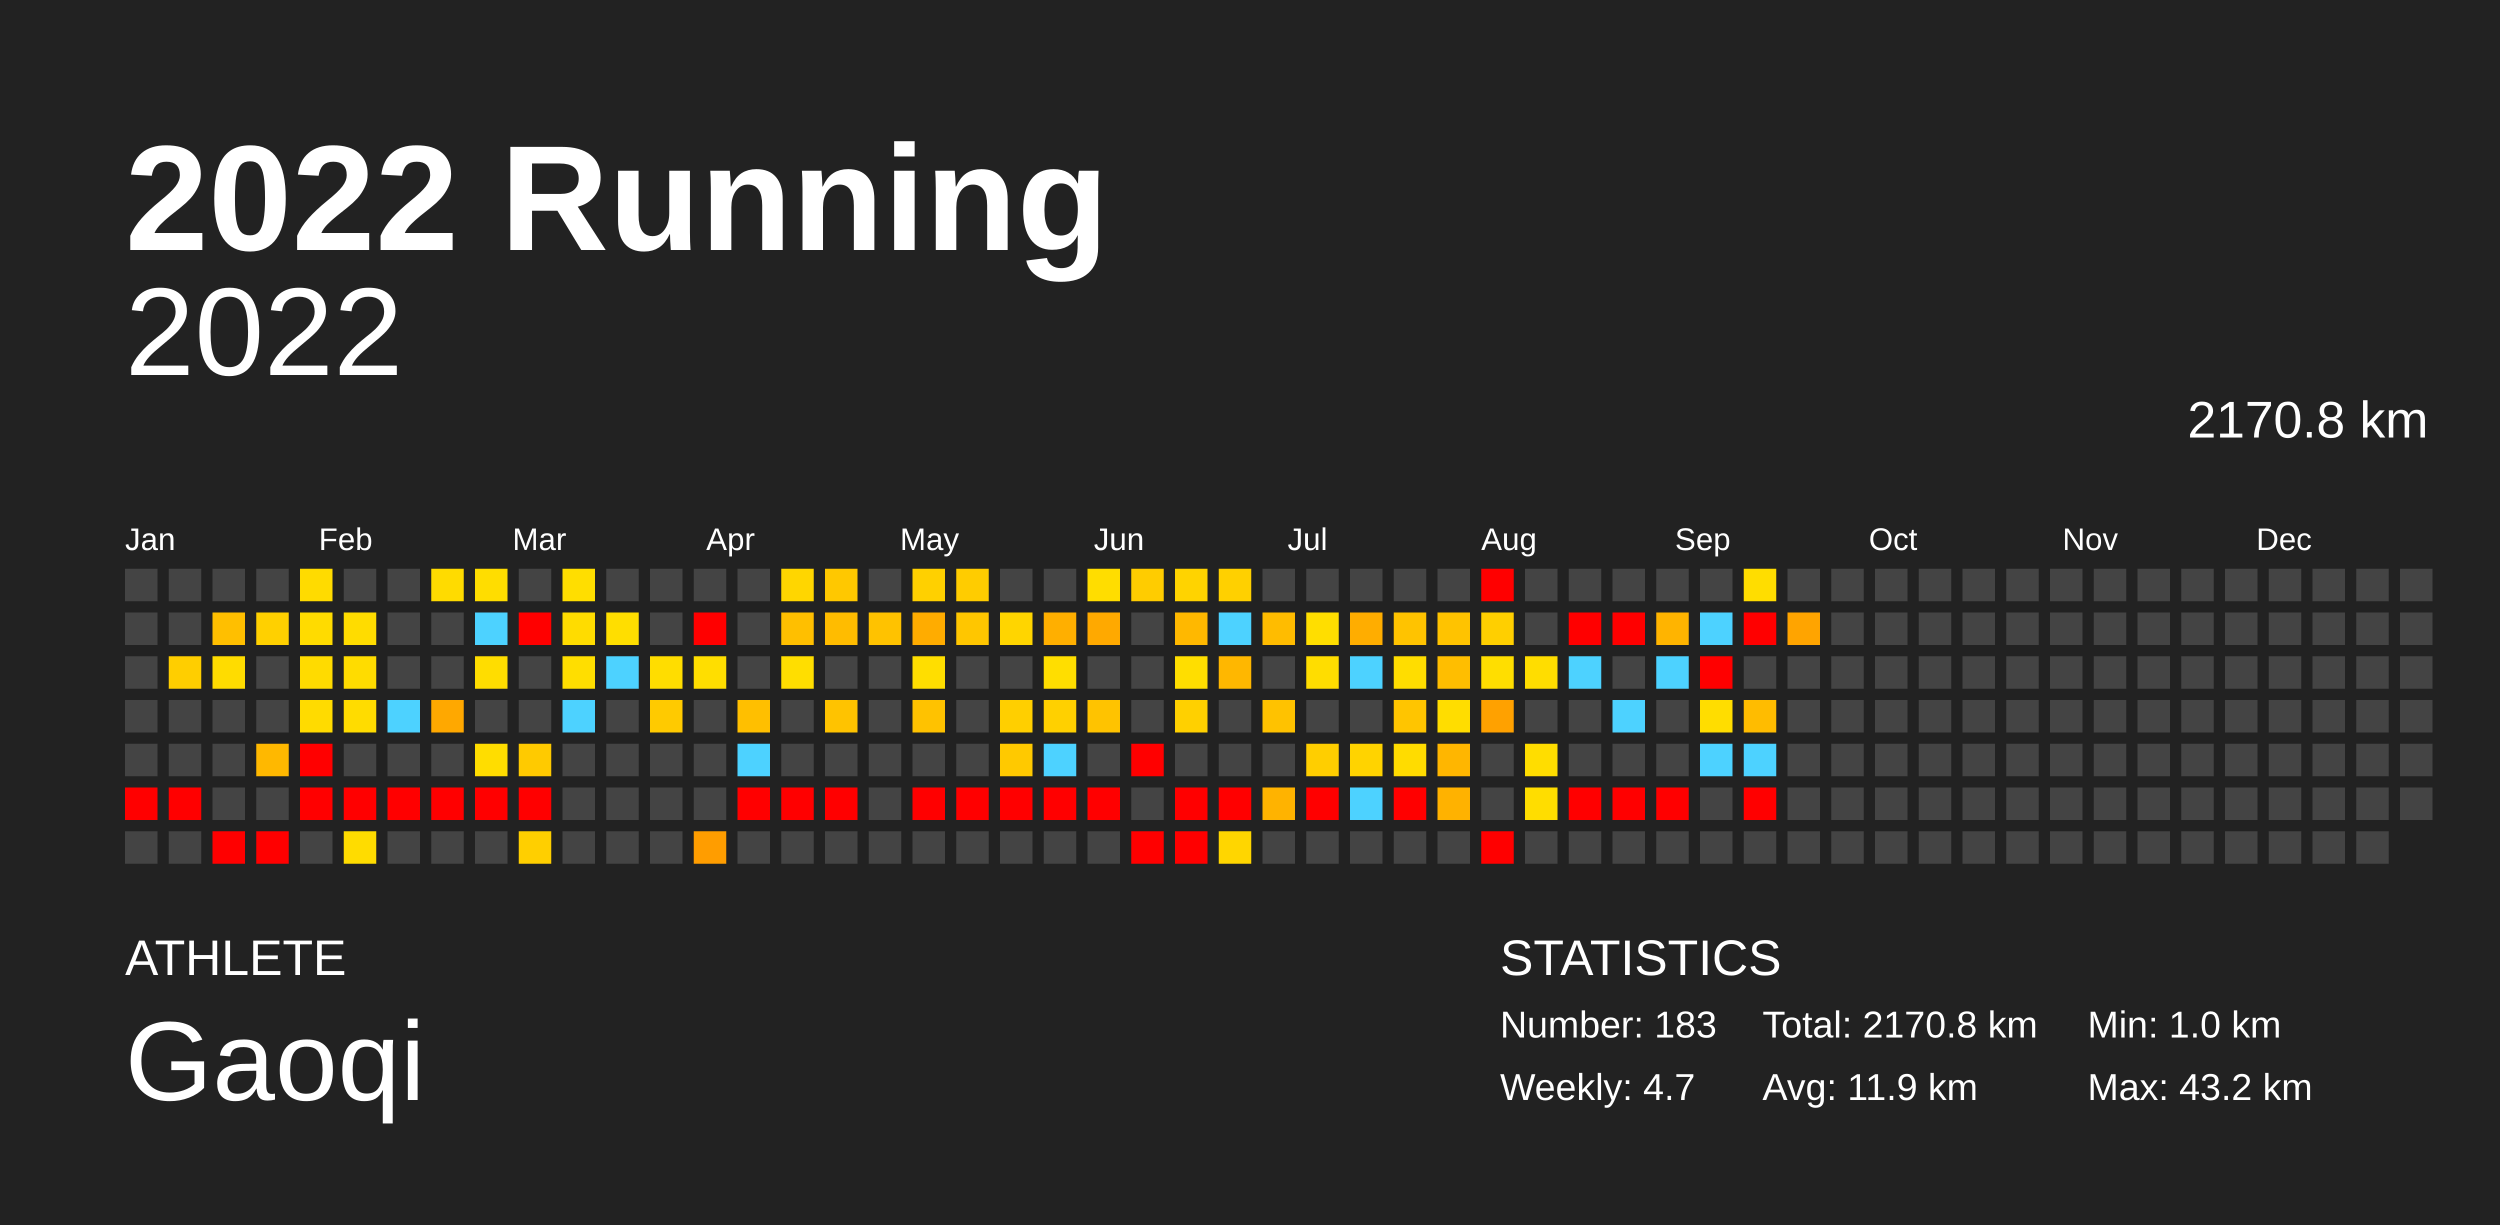
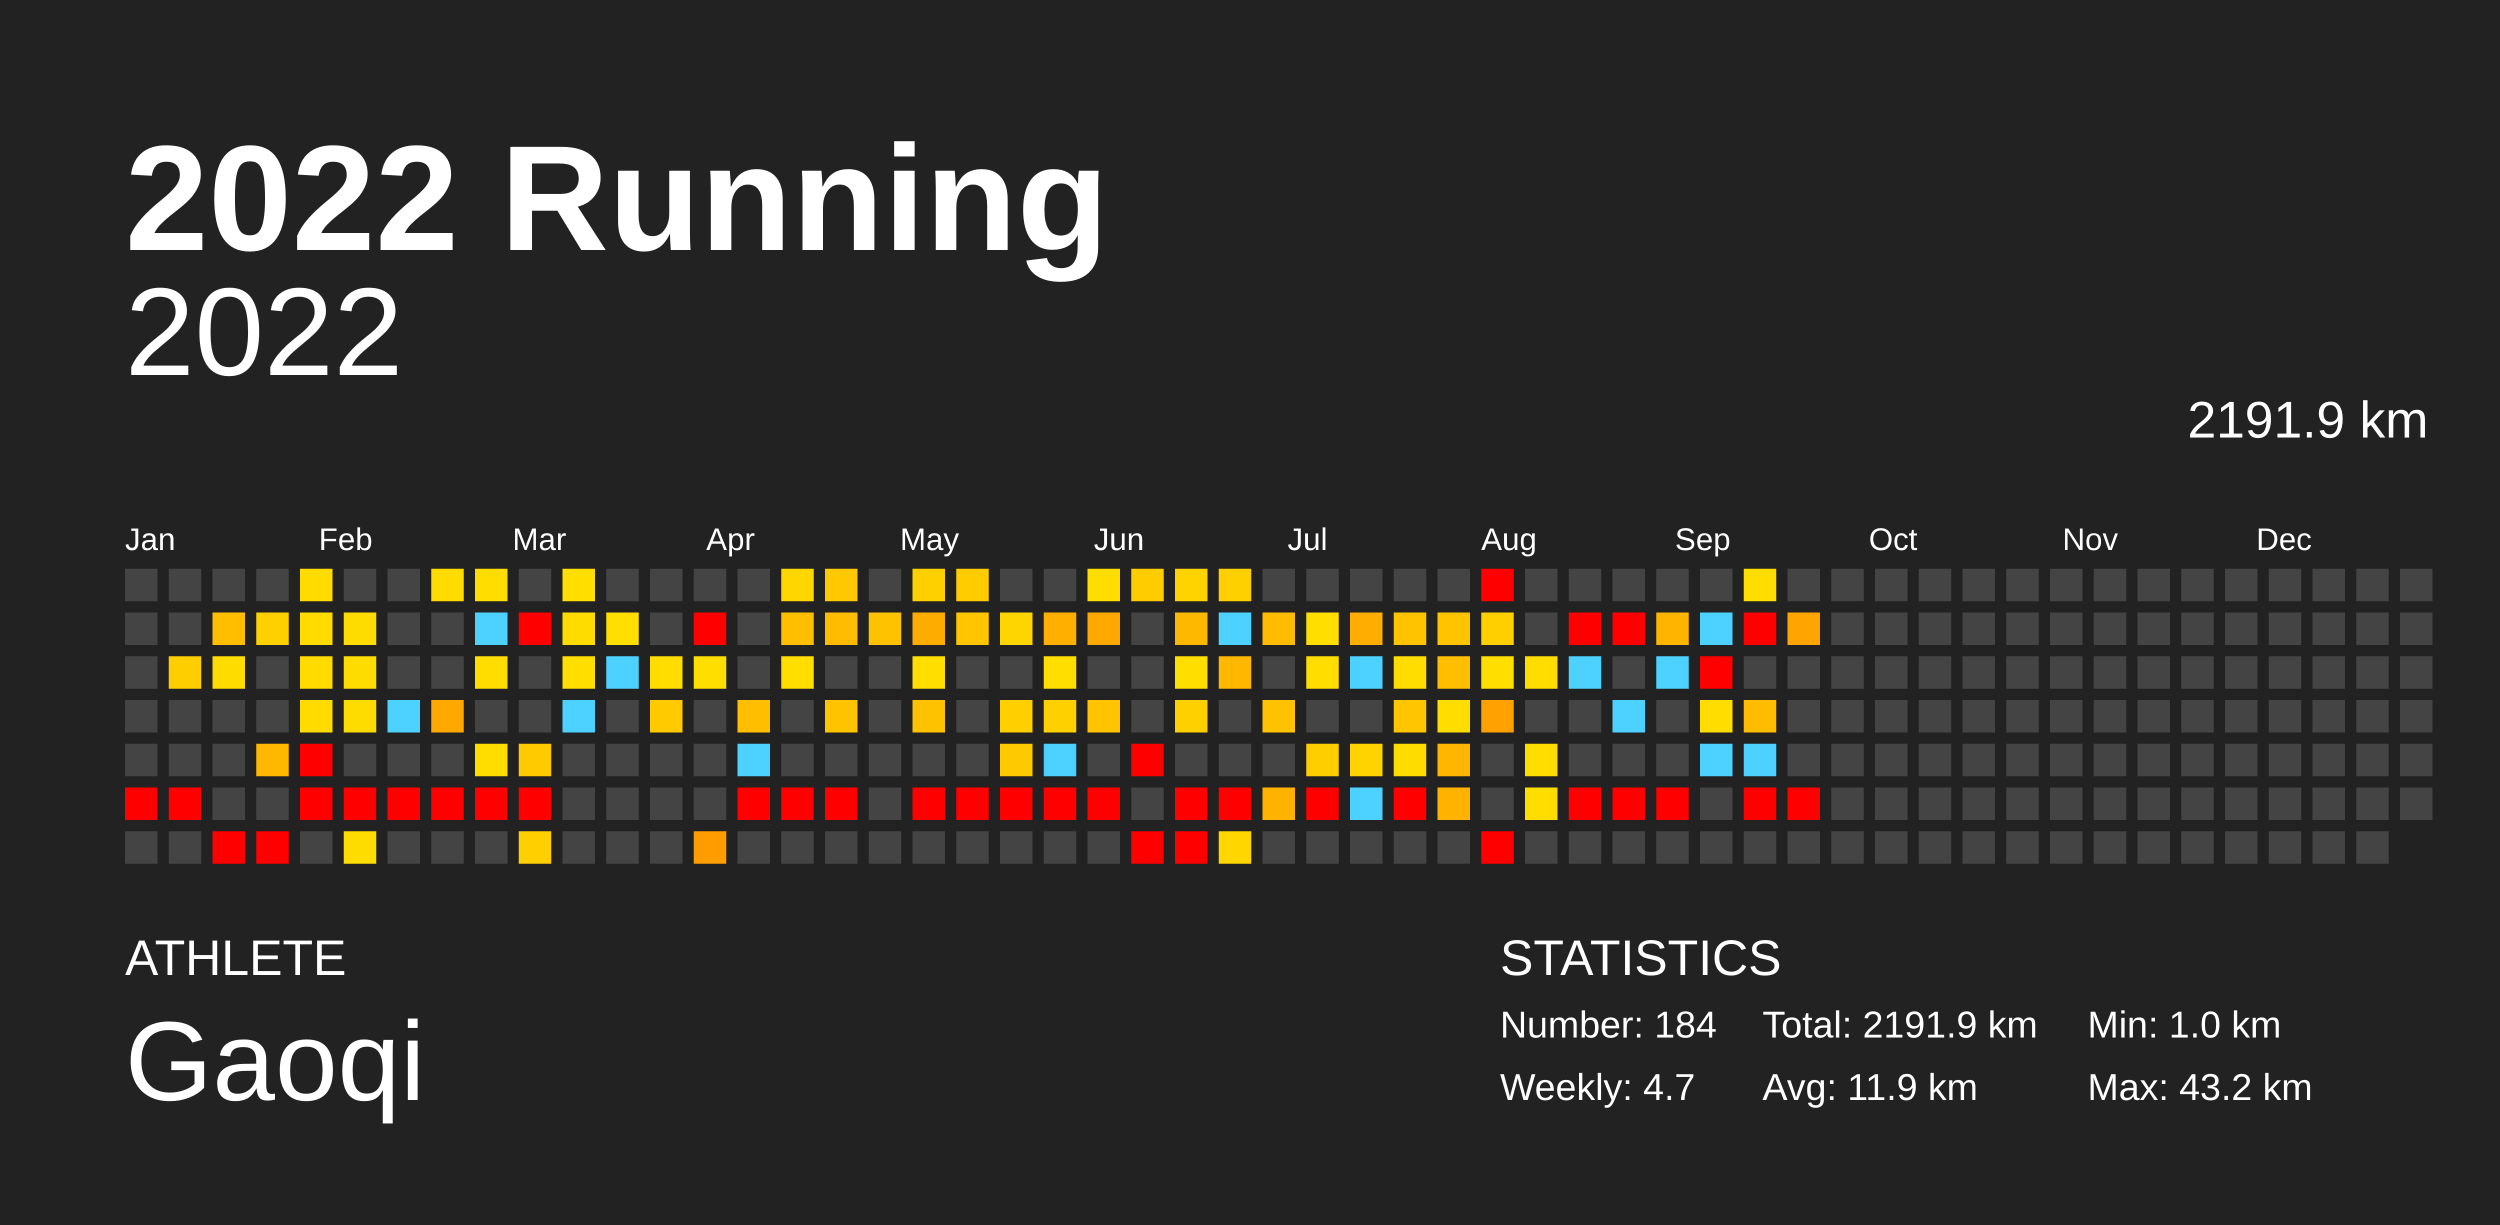
<svg xmlns="http://www.w3.org/2000/svg" baseProfile="full" height="98mm" version="1.1" viewBox="0,0,200,98" width="200mm">
  <defs />
  <rect fill="#222222" height="98" width="200" x="0" y="0" />
  <text fill="#FFFFFF" style="font-size:12px; font-family:Arial; font-weight:bold;" x="10" y="20">2022 Running</text>
  <text fill="#FFFFFF" style="font-size:4px; font-family:Arial" x="10" y="78">ATHLETE</text>
  <text fill="#FFFFFF" style="font-size:9px; font-family:Arial" x="10" y="88">Gaoqi</text>
  <text fill="#FFFFFF" style="font-size:4px; font-family:Arial" x="120" y="78">STATISTICS</text>
-   <text fill="#FFFFFF" style="font-size:3px; font-family:Arial" x="120" y="83">Number: 183</text>
+   <text fill="#FFFFFF" style="font-size:3px; font-family:Arial" x="120" y="83">Number: 184</text>
  <text fill="#FFFFFF" style="font-size:3px; font-family:Arial" x="120" y="88">Weekly: 4.7</text>
-   <text fill="#FFFFFF" style="font-size:3px; font-family:Arial" x="141" y="83">Total: 2170.8 km</text>
+   <text fill="#FFFFFF" style="font-size:3px; font-family:Arial" x="141" y="83">Total: 2191.9 km</text>
  <text fill="#FFFFFF" style="font-size:3px; font-family:Arial" x="141" y="88">Avg: 11.9 km</text>
  <text fill="#FFFFFF" style="font-size:3px; font-family:Arial" x="167" y="83">Min: 1.0 km</text>
  <text fill="#FFFFFF" style="font-size:3px; font-family:Arial" x="167" y="88">Max: 43.2 km</text>
  <text alignment-baseline="hanging" fill="#FFFFFF" style="font-size:10.0px; font-family:Arial;" x="10" y="30">2022</text>
-   <text alignment-baseline="hanging" fill="#FFFFFF" style="font-size:4.125px; font-family:Arial;" x="175" y="35">2170.8 km</text>
+   <text alignment-baseline="hanging" fill="#FFFFFF" style="font-size:4.125px; font-family:Arial;" x="175" y="35">2191.9 km</text>
  <text fill="#FFFFFF" style="font-size:2.5px; font-family:Arial" x="10.0" y="44">Jan</text>
  <text fill="#FFFFFF" style="font-size:2.5px; font-family:Arial" x="25.5" y="44">Feb</text>
  <text fill="#FFFFFF" style="font-size:2.5px; font-family:Arial" x="41.0" y="44">Mar</text>
  <text fill="#FFFFFF" style="font-size:2.5px; font-family:Arial" x="56.5" y="44">Apr</text>
  <text fill="#FFFFFF" style="font-size:2.5px; font-family:Arial" x="72.0" y="44">May</text>
  <text fill="#FFFFFF" style="font-size:2.5px; font-family:Arial" x="87.5" y="44">Jun</text>
  <text fill="#FFFFFF" style="font-size:2.5px; font-family:Arial" x="103.0" y="44">Jul</text>
  <text fill="#FFFFFF" style="font-size:2.5px; font-family:Arial" x="118.5" y="44">Aug</text>
  <text fill="#FFFFFF" style="font-size:2.5px; font-family:Arial" x="134.0" y="44">Sep</text>
  <text fill="#FFFFFF" style="font-size:2.5px; font-family:Arial" x="149.5" y="44">Oct</text>
  <text fill="#FFFFFF" style="font-size:2.5px; font-family:Arial" x="165.0" y="44">Nov</text>
  <text fill="#FFFFFF" style="font-size:2.5px; font-family:Arial" x="180.5" y="44">Dec</text>
  <rect fill="#444444" height="2.6" width="2.6" x="10.0" y="45.5" />
  <rect fill="#444444" height="2.6" width="2.6" x="10.0" y="49.0" />
  <rect fill="#444444" height="2.6" width="2.6" x="10.0" y="52.5" />
  <rect fill="#444444" height="2.6" width="2.6" x="10.0" y="56.0" />
  <rect fill="#444444" height="2.6" width="2.6" x="10.0" y="59.5" />
  <rect fill="red" height="2.6" width="2.6" x="10.0" y="63.0" />
  <rect fill="#444444" height="2.6" width="2.6" x="10.0" y="66.5" />
  <rect fill="#444444" height="2.6" width="2.6" x="13.5" y="45.5" />
  <rect fill="#444444" height="2.6" width="2.6" x="13.5" y="49.0" />
  <rect fill="#ffce00" height="2.6" width="2.6" x="13.5" y="52.5" />
  <rect fill="#444444" height="2.6" width="2.6" x="13.5" y="56.0" />
  <rect fill="#444444" height="2.6" width="2.6" x="13.5" y="59.5" />
  <rect fill="red" height="2.6" width="2.6" x="13.5" y="63.0" />
  <rect fill="#444444" height="2.6" width="2.6" x="13.5" y="66.5" />
  <rect fill="#444444" height="2.6" width="2.6" x="17.0" y="45.5" />
  <rect fill="#ffbf00" height="2.6" width="2.6" x="17.0" y="49.0" />
  <rect fill="#ffdc00" height="2.6" width="2.6" x="17.0" y="52.5" />
  <rect fill="#444444" height="2.6" width="2.6" x="17.0" y="56.0" />
  <rect fill="#444444" height="2.6" width="2.6" x="17.0" y="59.5" />
  <rect fill="#444444" height="2.6" width="2.6" x="17.0" y="63.0" />
  <rect fill="red" height="2.6" width="2.6" x="17.0" y="66.5" />
  <rect fill="#444444" height="2.6" width="2.6" x="20.5" y="45.5" />
  <rect fill="#ffd000" height="2.6" width="2.6" x="20.5" y="49.0" />
  <rect fill="#444444" height="2.6" width="2.6" x="20.5" y="52.5" />
  <rect fill="#444444" height="2.6" width="2.6" x="20.5" y="56.0" />
  <rect fill="#ffb800" height="2.6" width="2.6" x="20.5" y="59.5" />
  <rect fill="#444444" height="2.6" width="2.6" x="20.5" y="63.0" />
  <rect fill="red" height="2.6" width="2.6" x="20.5" y="66.5" />
  <rect fill="#ffdb00" height="2.6" width="2.6" x="24.0" y="45.5" />
  <rect fill="#ffdb00" height="2.6" width="2.6" x="24.0" y="49.0" />
  <rect fill="#ffdb00" height="2.6" width="2.6" x="24.0" y="52.5" />
  <rect fill="#ffdb00" height="2.6" width="2.6" x="24.0" y="56.0" />
  <rect fill="red" height="2.6" width="2.6" x="24.0" y="59.5" />
  <rect fill="red" height="2.6" width="2.6" x="24.0" y="63.0" />
  <rect fill="#444444" height="2.6" width="2.6" x="24.0" y="66.5" />
  <rect fill="#444444" height="2.6" width="2.6" x="27.5" y="45.5" />
  <rect fill="#ffdc00" height="2.6" width="2.6" x="27.5" y="49.0" />
  <rect fill="#ffdc00" height="2.6" width="2.6" x="27.5" y="52.5" />
  <rect fill="#ffdc00" height="2.6" width="2.6" x="27.5" y="56.0" />
  <rect fill="#444444" height="2.6" width="2.6" x="27.5" y="59.5" />
  <rect fill="red" height="2.6" width="2.6" x="27.5" y="63.0" />
  <rect fill="#ffdc00" height="2.6" width="2.6" x="27.5" y="66.5" />
  <rect fill="#444444" height="2.6" width="2.6" x="31.0" y="45.5" />
  <rect fill="#444444" height="2.6" width="2.6" x="31.0" y="49.0" />
  <rect fill="#444444" height="2.6" width="2.6" x="31.0" y="52.5" />
  <rect fill="#4dd2ff" height="2.6" width="2.6" x="31.0" y="56.0" />
  <rect fill="#444444" height="2.6" width="2.6" x="31.0" y="59.5" />
  <rect fill="red" height="2.6" width="2.6" x="31.0" y="63.0" />
  <rect fill="#444444" height="2.6" width="2.6" x="31.0" y="66.5" />
  <rect fill="#ffdb00" height="2.6" width="2.6" x="34.5" y="45.5" />
  <rect fill="#444444" height="2.6" width="2.6" x="34.5" y="49.0" />
  <rect fill="#444444" height="2.6" width="2.6" x="34.5" y="52.5" />
  <rect fill="#ffa800" height="2.6" width="2.6" x="34.5" y="56.0" />
  <rect fill="#444444" height="2.6" width="2.6" x="34.5" y="59.5" />
  <rect fill="red" height="2.6" width="2.6" x="34.5" y="63.0" />
  <rect fill="#444444" height="2.6" width="2.6" x="34.5" y="66.5" />
  <rect fill="#ffdd00" height="2.6" width="2.6" x="38.0" y="45.5" />
  <rect fill="#4dd2ff" height="2.6" width="2.6" x="38.0" y="49.0" />
  <rect fill="#ffdd00" height="2.6" width="2.6" x="38.0" y="52.5" />
  <rect fill="#444444" height="2.6" width="2.6" x="38.0" y="56.0" />
  <rect fill="#ffdd00" height="2.6" width="2.6" x="38.0" y="59.5" />
  <rect fill="red" height="2.6" width="2.6" x="38.0" y="63.0" />
  <rect fill="#444444" height="2.6" width="2.6" x="38.0" y="66.5" />
  <rect fill="#444444" height="2.6" width="2.6" x="41.5" y="45.5" />
  <rect fill="red" height="2.6" width="2.6" x="41.5" y="49.0" />
  <rect fill="#444444" height="2.6" width="2.6" x="41.5" y="52.5" />
  <rect fill="#444444" height="2.6" width="2.6" x="41.5" y="56.0" />
  <rect fill="#ffca00" height="2.6" width="2.6" x="41.5" y="59.5" />
  <rect fill="red" height="2.6" width="2.6" x="41.5" y="63.0" />
  <rect fill="#ffcf00" height="2.6" width="2.6" x="41.5" y="66.5" />
  <rect fill="#ffde00" height="2.6" width="2.6" x="45.0" y="45.5" />
  <rect fill="#ffdc00" height="2.6" width="2.6" x="45.0" y="49.0" />
  <rect fill="#ffde00" height="2.6" width="2.6" x="45.0" y="52.5" />
  <rect fill="#4dd2ff" height="2.6" width="2.6" x="45.0" y="56.0" />
  <rect fill="#444444" height="2.6" width="2.6" x="45.0" y="59.5" />
  <rect fill="#444444" height="2.6" width="2.6" x="45.0" y="63.0" />
  <rect fill="#444444" height="2.6" width="2.6" x="45.0" y="66.5" />
  <rect fill="#444444" height="2.6" width="2.6" x="48.5" y="45.5" />
  <rect fill="#ffde00" height="2.6" width="2.6" x="48.5" y="49.0" />
  <rect fill="#4dd2ff" height="2.6" width="2.6" x="48.5" y="52.5" />
  <rect fill="#444444" height="2.6" width="2.6" x="48.5" y="56.0" />
  <rect fill="#444444" height="2.6" width="2.6" x="48.5" y="59.5" />
  <rect fill="#444444" height="2.6" width="2.6" x="48.5" y="63.0" />
  <rect fill="#444444" height="2.6" width="2.6" x="48.5" y="66.5" />
  <rect fill="#444444" height="2.6" width="2.6" x="52.0" y="45.5" />
  <rect fill="#444444" height="2.6" width="2.6" x="52.0" y="49.0" />
  <rect fill="#ffdd00" height="2.6" width="2.6" x="52.0" y="52.5" />
  <rect fill="#ffca00" height="2.6" width="2.6" x="52.0" y="56.0" />
  <rect fill="#444444" height="2.6" width="2.6" x="52.0" y="59.5" />
  <rect fill="#444444" height="2.6" width="2.6" x="52.0" y="63.0" />
  <rect fill="#444444" height="2.6" width="2.6" x="52.0" y="66.5" />
  <rect fill="#444444" height="2.6" width="2.6" x="55.5" y="45.5" />
  <rect fill="red" height="2.6" width="2.6" x="55.5" y="49.0" />
  <rect fill="#ffde00" height="2.6" width="2.6" x="55.5" y="52.5" />
  <rect fill="#444444" height="2.6" width="2.6" x="55.5" y="56.0" />
  <rect fill="#444444" height="2.6" width="2.6" x="55.5" y="59.5" />
  <rect fill="#444444" height="2.6" width="2.6" x="55.5" y="63.0" />
  <rect fill="#ff9d00" height="2.6" width="2.6" x="55.5" y="66.5" />
  <rect fill="#444444" height="2.6" width="2.6" x="59.0" y="45.5" />
  <rect fill="#444444" height="2.6" width="2.6" x="59.0" y="49.0" />
  <rect fill="#444444" height="2.6" width="2.6" x="59.0" y="52.5" />
  <rect fill="#ffbf00" height="2.6" width="2.6" x="59.0" y="56.0" />
  <rect fill="#4dd2ff" height="2.6" width="2.6" x="59.0" y="59.5" />
  <rect fill="red" height="2.6" width="2.6" x="59.0" y="63.0" />
  <rect fill="#444444" height="2.6" width="2.6" x="59.0" y="66.5" />
  <rect fill="#ffd600" height="2.6" width="2.6" x="62.5" y="45.5" />
  <rect fill="#ffbf00" height="2.6" width="2.6" x="62.5" y="49.0" />
  <rect fill="#ffde00" height="2.6" width="2.6" x="62.5" y="52.5" />
  <rect fill="#444444" height="2.6" width="2.6" x="62.5" y="56.0" />
  <rect fill="#444444" height="2.6" width="2.6" x="62.5" y="59.5" />
  <rect fill="red" height="2.6" width="2.6" x="62.5" y="63.0" />
  <rect fill="#444444" height="2.6" width="2.6" x="62.5" y="66.5" />
  <rect fill="#ffc800" height="2.6" width="2.6" x="66.0" y="45.5" />
  <rect fill="#ffbc00" height="2.6" width="2.6" x="66.0" y="49.0" />
  <rect fill="#444444" height="2.6" width="2.6" x="66.0" y="52.5" />
  <rect fill="#ffc300" height="2.6" width="2.6" x="66.0" y="56.0" />
  <rect fill="#444444" height="2.6" width="2.6" x="66.0" y="59.5" />
  <rect fill="red" height="2.6" width="2.6" x="66.0" y="63.0" />
  <rect fill="#444444" height="2.6" width="2.6" x="66.0" y="66.5" />
  <rect fill="#444444" height="2.6" width="2.6" x="69.5" y="45.5" />
  <rect fill="#ffc200" height="2.6" width="2.6" x="69.5" y="49.0" />
  <rect fill="#444444" height="2.6" width="2.6" x="69.5" y="52.5" />
  <rect fill="#444444" height="2.6" width="2.6" x="69.5" y="56.0" />
  <rect fill="#444444" height="2.6" width="2.6" x="69.5" y="59.5" />
  <rect fill="#444444" height="2.6" width="2.6" x="69.5" y="63.0" />
  <rect fill="#444444" height="2.6" width="2.6" x="69.5" y="66.5" />
  <rect fill="#ffd000" height="2.6" width="2.6" x="73.0" y="45.5" />
  <rect fill="#ffac00" height="2.6" width="2.6" x="73.0" y="49.0" />
  <rect fill="#ffde00" height="2.6" width="2.6" x="73.0" y="52.5" />
  <rect fill="#ffc200" height="2.6" width="2.6" x="73.0" y="56.0" />
  <rect fill="#444444" height="2.6" width="2.6" x="73.0" y="59.5" />
  <rect fill="red" height="2.6" width="2.6" x="73.0" y="63.0" />
  <rect fill="#444444" height="2.6" width="2.6" x="73.0" y="66.5" />
  <rect fill="#ffcc00" height="2.6" width="2.6" x="76.5" y="45.5" />
  <rect fill="#ffc600" height="2.6" width="2.6" x="76.5" y="49.0" />
  <rect fill="#444444" height="2.6" width="2.6" x="76.5" y="52.5" />
  <rect fill="#444444" height="2.6" width="2.6" x="76.5" y="56.0" />
  <rect fill="#444444" height="2.6" width="2.6" x="76.5" y="59.5" />
  <rect fill="red" height="2.6" width="2.6" x="76.5" y="63.0" />
  <rect fill="#444444" height="2.6" width="2.6" x="76.5" y="66.5" />
  <rect fill="#444444" height="2.6" width="2.6" x="80.0" y="45.5" />
  <rect fill="#ffd500" height="2.6" width="2.6" x="80.0" y="49.0" />
  <rect fill="#444444" height="2.6" width="2.6" x="80.0" y="52.5" />
  <rect fill="#ffcf00" height="2.6" width="2.6" x="80.0" y="56.0" />
  <rect fill="#ffc900" height="2.6" width="2.6" x="80.0" y="59.5" />
  <rect fill="red" height="2.6" width="2.6" x="80.0" y="63.0" />
  <rect fill="#444444" height="2.6" width="2.6" x="80.0" y="66.5" />
  <rect fill="#444444" height="2.6" width="2.6" x="83.5" y="45.5" />
  <rect fill="#ffaf00" height="2.6" width="2.6" x="83.5" y="49.0" />
  <rect fill="#ffde00" height="2.6" width="2.6" x="83.5" y="52.5" />
  <rect fill="#ffd000" height="2.6" width="2.6" x="83.5" y="56.0" />
  <rect fill="#4dd2ff" height="2.6" width="2.6" x="83.5" y="59.5" />
  <rect fill="red" height="2.6" width="2.6" x="83.5" y="63.0" />
  <rect fill="#444444" height="2.6" width="2.6" x="83.5" y="66.5" />
  <rect fill="#ffdd00" height="2.6" width="2.6" x="87.0" y="45.5" />
  <rect fill="#ffa900" height="2.6" width="2.6" x="87.0" y="49.0" />
  <rect fill="#444444" height="2.6" width="2.6" x="87.0" y="52.5" />
  <rect fill="#ffc300" height="2.6" width="2.6" x="87.0" y="56.0" />
  <rect fill="#444444" height="2.6" width="2.6" x="87.0" y="59.5" />
  <rect fill="red" height="2.6" width="2.6" x="87.0" y="63.0" />
  <rect fill="#444444" height="2.6" width="2.6" x="87.0" y="66.5" />
  <rect fill="#ffcc00" height="2.6" width="2.6" x="90.5" y="45.5" />
  <rect fill="#444444" height="2.6" width="2.6" x="90.5" y="49.0" />
  <rect fill="#444444" height="2.6" width="2.6" x="90.5" y="52.5" />
  <rect fill="#444444" height="2.6" width="2.6" x="90.5" y="56.0" />
  <rect fill="red" height="2.6" width="2.6" x="90.5" y="59.5" />
  <rect fill="#444444" height="2.6" width="2.6" x="90.5" y="63.0" />
  <rect fill="red" height="2.6" width="2.6" x="90.5" y="66.5" />
  <rect fill="#ffd300" height="2.6" width="2.6" x="94.0" y="45.5" />
  <rect fill="#ffb800" height="2.6" width="2.6" x="94.0" y="49.0" />
  <rect fill="#ffde00" height="2.6" width="2.6" x="94.0" y="52.5" />
  <rect fill="#ffd000" height="2.6" width="2.6" x="94.0" y="56.0" />
  <rect fill="#444444" height="2.6" width="2.6" x="94.0" y="59.5" />
  <rect fill="red" height="2.6" width="2.6" x="94.0" y="63.0" />
  <rect fill="red" height="2.6" width="2.6" x="94.0" y="66.5" />
  <rect fill="#ffd000" height="2.6" width="2.6" x="97.5" y="45.5" />
  <rect fill="#4dd2ff" height="2.6" width="2.6" x="97.5" y="49.0" />
  <rect fill="#ffb700" height="2.6" width="2.6" x="97.5" y="52.5" />
  <rect fill="#444444" height="2.6" width="2.6" x="97.5" y="56.0" />
  <rect fill="#444444" height="2.6" width="2.6" x="97.5" y="59.5" />
  <rect fill="red" height="2.6" width="2.6" x="97.5" y="63.0" />
  <rect fill="#ffd600" height="2.6" width="2.6" x="97.5" y="66.5" />
  <rect fill="#444444" height="2.6" width="2.6" x="101.0" y="45.5" />
  <rect fill="#ffbc00" height="2.6" width="2.6" x="101.0" y="49.0" />
  <rect fill="#444444" height="2.6" width="2.6" x="101.0" y="52.5" />
  <rect fill="#ffc200" height="2.6" width="2.6" x="101.0" y="56.0" />
  <rect fill="#444444" height="2.6" width="2.6" x="101.0" y="59.5" />
  <rect fill="#ffb300" height="2.6" width="2.6" x="101.0" y="63.0" />
  <rect fill="#444444" height="2.6" width="2.6" x="101.0" y="66.5" />
  <rect fill="#444444" height="2.6" width="2.6" x="104.5" y="45.5" />
  <rect fill="#ffde00" height="2.6" width="2.6" x="104.5" y="49.0" />
  <rect fill="#ffdd00" height="2.6" width="2.6" x="104.5" y="52.5" />
  <rect fill="#444444" height="2.6" width="2.6" x="104.5" y="56.0" />
  <rect fill="#ffce00" height="2.6" width="2.6" x="104.5" y="59.5" />
  <rect fill="red" height="2.6" width="2.6" x="104.5" y="63.0" />
  <rect fill="#444444" height="2.6" width="2.6" x="104.5" y="66.5" />
  <rect fill="#444444" height="2.6" width="2.6" x="108.0" y="45.5" />
  <rect fill="#ffad00" height="2.6" width="2.6" x="108.0" y="49.0" />
  <rect fill="#4dd2ff" height="2.6" width="2.6" x="108.0" y="52.5" />
  <rect fill="#444444" height="2.6" width="2.6" x="108.0" y="56.0" />
  <rect fill="#ffd300" height="2.6" width="2.6" x="108.0" y="59.5" />
  <rect fill="#4dd2ff" height="2.6" width="2.6" x="108.0" y="63.0" />
  <rect fill="#444444" height="2.6" width="2.6" x="108.0" y="66.5" />
  <rect fill="#444444" height="2.6" width="2.6" x="111.5" y="45.5" />
  <rect fill="#ffc300" height="2.6" width="2.6" x="111.5" y="49.0" />
  <rect fill="#ffdd00" height="2.6" width="2.6" x="111.5" y="52.5" />
  <rect fill="#ffc500" height="2.6" width="2.6" x="111.5" y="56.0" />
  <rect fill="#ffdc00" height="2.6" width="2.6" x="111.5" y="59.5" />
  <rect fill="red" height="2.6" width="2.6" x="111.5" y="63.0" />
  <rect fill="#444444" height="2.6" width="2.6" x="111.5" y="66.5" />
  <rect fill="#444444" height="2.6" width="2.6" x="115.0" y="45.5" />
  <rect fill="#ffc300" height="2.6" width="2.6" x="115.0" y="49.0" />
  <rect fill="#ffbe00" height="2.6" width="2.6" x="115.0" y="52.5" />
  <rect fill="#ffdd00" height="2.6" width="2.6" x="115.0" y="56.0" />
  <rect fill="#ffb600" height="2.6" width="2.6" x="115.0" y="59.5" />
  <rect fill="#ffb200" height="2.6" width="2.6" x="115.0" y="63.0" />
  <rect fill="#444444" height="2.6" width="2.6" x="115.0" y="66.5" />
  <rect fill="red" height="2.6" width="2.6" x="118.5" y="45.5" />
  <rect fill="#ffcf00" height="2.6" width="2.6" x="118.5" y="49.0" />
  <rect fill="#ffde00" height="2.6" width="2.6" x="118.5" y="52.5" />
  <rect fill="#ffa100" height="2.6" width="2.6" x="118.5" y="56.0" />
  <rect fill="#444444" height="2.6" width="2.6" x="118.5" y="59.5" />
  <rect fill="#444444" height="2.6" width="2.6" x="118.5" y="63.0" />
  <rect fill="red" height="2.6" width="2.6" x="118.5" y="66.5" />
  <rect fill="#444444" height="2.6" width="2.6" x="122.0" y="45.5" />
  <rect fill="#444444" height="2.6" width="2.6" x="122.0" y="49.0" />
  <rect fill="#ffdd00" height="2.6" width="2.6" x="122.0" y="52.5" />
  <rect fill="#444444" height="2.6" width="2.6" x="122.0" y="56.0" />
  <rect fill="#ffdd00" height="2.6" width="2.6" x="122.0" y="59.5" />
  <rect fill="#ffdd00" height="2.6" width="2.6" x="122.0" y="63.0" />
  <rect fill="#444444" height="2.6" width="2.6" x="122.0" y="66.5" />
  <rect fill="#444444" height="2.6" width="2.6" x="125.5" y="45.5" />
  <rect fill="red" height="2.6" width="2.6" x="125.5" y="49.0" />
  <rect fill="#4dd2ff" height="2.6" width="2.6" x="125.5" y="52.5" />
  <rect fill="#444444" height="2.6" width="2.6" x="125.5" y="56.0" />
  <rect fill="#444444" height="2.6" width="2.6" x="125.5" y="59.5" />
  <rect fill="red" height="2.6" width="2.6" x="125.5" y="63.0" />
  <rect fill="#444444" height="2.6" width="2.6" x="125.5" y="66.5" />
  <rect fill="#444444" height="2.6" width="2.6" x="129.0" y="45.5" />
  <rect fill="red" height="2.6" width="2.6" x="129.0" y="49.0" />
  <rect fill="#444444" height="2.6" width="2.6" x="129.0" y="52.5" />
  <rect fill="#4dd2ff" height="2.6" width="2.6" x="129.0" y="56.0" />
  <rect fill="#444444" height="2.6" width="2.6" x="129.0" y="59.5" />
  <rect fill="red" height="2.6" width="2.6" x="129.0" y="63.0" />
  <rect fill="#444444" height="2.6" width="2.6" x="129.0" y="66.5" />
  <rect fill="#444444" height="2.6" width="2.6" x="132.5" y="45.5" />
  <rect fill="#ffb400" height="2.6" width="2.6" x="132.5" y="49.0" />
  <rect fill="#4dd2ff" height="2.6" width="2.6" x="132.5" y="52.5" />
  <rect fill="#444444" height="2.6" width="2.6" x="132.5" y="56.0" />
  <rect fill="#444444" height="2.6" width="2.6" x="132.5" y="59.5" />
  <rect fill="red" height="2.6" width="2.6" x="132.5" y="63.0" />
  <rect fill="#444444" height="2.6" width="2.6" x="132.5" y="66.5" />
  <rect fill="#444444" height="2.6" width="2.6" x="136.0" y="45.5" />
  <rect fill="#4dd2ff" height="2.6" width="2.6" x="136.0" y="49.0" />
  <rect fill="red" height="2.6" width="2.6" x="136.0" y="52.5" />
  <rect fill="#ffdd00" height="2.6" width="2.6" x="136.0" y="56.0" />
  <rect fill="#4dd2ff" height="2.6" width="2.6" x="136.0" y="59.5" />
  <rect fill="#444444" height="2.6" width="2.6" x="136.0" y="63.0" />
  <rect fill="#444444" height="2.6" width="2.6" x="136.0" y="66.5" />
  <rect fill="#ffdd00" height="2.6" width="2.6" x="139.5" y="45.5" />
  <rect fill="red" height="2.6" width="2.6" x="139.5" y="49.0" />
  <rect fill="#444444" height="2.6" width="2.6" x="139.5" y="52.5" />
  <rect fill="#ffbc00" height="2.6" width="2.6" x="139.5" y="56.0" />
  <rect fill="#4dd2ff" height="2.6" width="2.6" x="139.5" y="59.5" />
  <rect fill="red" height="2.6" width="2.6" x="139.5" y="63.0" />
  <rect fill="#444444" height="2.6" width="2.6" x="139.5" y="66.5" />
  <rect fill="#444444" height="2.6" width="2.6" x="143.0" y="45.5" />
  <rect fill="#ffa400" height="2.6" width="2.6" x="143.0" y="49.0" />
  <rect fill="#444444" height="2.6" width="2.6" x="143.0" y="52.5" />
  <rect fill="#444444" height="2.6" width="2.6" x="143.0" y="56.0" />
  <rect fill="#444444" height="2.6" width="2.6" x="143.0" y="59.5" />
-   <rect fill="#444444" height="2.6" width="2.6" x="143.0" y="63.0" />
+   <rect fill="red" height="2.6" width="2.6" x="143.0" y="63.0" />
  <rect fill="#444444" height="2.6" width="2.6" x="143.0" y="66.5" />
  <rect fill="#444444" height="2.6" width="2.6" x="146.5" y="45.5" />
  <rect fill="#444444" height="2.6" width="2.6" x="146.5" y="49.0" />
  <rect fill="#444444" height="2.6" width="2.6" x="146.5" y="52.5" />
  <rect fill="#444444" height="2.6" width="2.6" x="146.5" y="56.0" />
  <rect fill="#444444" height="2.6" width="2.6" x="146.5" y="59.5" />
  <rect fill="#444444" height="2.6" width="2.6" x="146.5" y="63.0" />
  <rect fill="#444444" height="2.6" width="2.6" x="146.5" y="66.5" />
  <rect fill="#444444" height="2.6" width="2.6" x="150.0" y="45.5" />
  <rect fill="#444444" height="2.6" width="2.6" x="150.0" y="49.0" />
  <rect fill="#444444" height="2.6" width="2.6" x="150.0" y="52.5" />
  <rect fill="#444444" height="2.6" width="2.6" x="150.0" y="56.0" />
  <rect fill="#444444" height="2.6" width="2.6" x="150.0" y="59.5" />
  <rect fill="#444444" height="2.6" width="2.6" x="150.0" y="63.0" />
  <rect fill="#444444" height="2.6" width="2.6" x="150.0" y="66.5" />
  <rect fill="#444444" height="2.6" width="2.6" x="153.5" y="45.5" />
  <rect fill="#444444" height="2.6" width="2.6" x="153.5" y="49.0" />
  <rect fill="#444444" height="2.6" width="2.6" x="153.5" y="52.5" />
  <rect fill="#444444" height="2.6" width="2.6" x="153.5" y="56.0" />
  <rect fill="#444444" height="2.6" width="2.6" x="153.5" y="59.5" />
  <rect fill="#444444" height="2.6" width="2.6" x="153.5" y="63.0" />
  <rect fill="#444444" height="2.6" width="2.6" x="153.5" y="66.5" />
  <rect fill="#444444" height="2.6" width="2.6" x="157.0" y="45.5" />
  <rect fill="#444444" height="2.6" width="2.6" x="157.0" y="49.0" />
  <rect fill="#444444" height="2.6" width="2.6" x="157.0" y="52.5" />
  <rect fill="#444444" height="2.6" width="2.6" x="157.0" y="56.0" />
  <rect fill="#444444" height="2.6" width="2.6" x="157.0" y="59.5" />
  <rect fill="#444444" height="2.6" width="2.6" x="157.0" y="63.0" />
  <rect fill="#444444" height="2.6" width="2.6" x="157.0" y="66.5" />
  <rect fill="#444444" height="2.6" width="2.6" x="160.5" y="45.5" />
  <rect fill="#444444" height="2.6" width="2.6" x="160.5" y="49.0" />
  <rect fill="#444444" height="2.6" width="2.6" x="160.5" y="52.5" />
  <rect fill="#444444" height="2.6" width="2.6" x="160.5" y="56.0" />
  <rect fill="#444444" height="2.6" width="2.6" x="160.5" y="59.5" />
  <rect fill="#444444" height="2.6" width="2.6" x="160.5" y="63.0" />
  <rect fill="#444444" height="2.6" width="2.6" x="160.5" y="66.5" />
  <rect fill="#444444" height="2.6" width="2.6" x="164.0" y="45.5" />
  <rect fill="#444444" height="2.6" width="2.6" x="164.0" y="49.0" />
  <rect fill="#444444" height="2.6" width="2.6" x="164.0" y="52.5" />
  <rect fill="#444444" height="2.6" width="2.6" x="164.0" y="56.0" />
  <rect fill="#444444" height="2.6" width="2.6" x="164.0" y="59.5" />
  <rect fill="#444444" height="2.6" width="2.6" x="164.0" y="63.0" />
  <rect fill="#444444" height="2.6" width="2.6" x="164.0" y="66.5" />
  <rect fill="#444444" height="2.6" width="2.6" x="167.5" y="45.5" />
  <rect fill="#444444" height="2.6" width="2.6" x="167.5" y="49.0" />
  <rect fill="#444444" height="2.6" width="2.6" x="167.5" y="52.5" />
  <rect fill="#444444" height="2.6" width="2.6" x="167.5" y="56.0" />
  <rect fill="#444444" height="2.6" width="2.6" x="167.5" y="59.5" />
  <rect fill="#444444" height="2.6" width="2.6" x="167.5" y="63.0" />
  <rect fill="#444444" height="2.6" width="2.6" x="167.5" y="66.5" />
  <rect fill="#444444" height="2.6" width="2.6" x="171.0" y="45.5" />
  <rect fill="#444444" height="2.6" width="2.6" x="171.0" y="49.0" />
  <rect fill="#444444" height="2.6" width="2.6" x="171.0" y="52.5" />
  <rect fill="#444444" height="2.6" width="2.6" x="171.0" y="56.0" />
  <rect fill="#444444" height="2.6" width="2.6" x="171.0" y="59.5" />
  <rect fill="#444444" height="2.6" width="2.6" x="171.0" y="63.0" />
  <rect fill="#444444" height="2.6" width="2.6" x="171.0" y="66.5" />
  <rect fill="#444444" height="2.6" width="2.6" x="174.5" y="45.5" />
  <rect fill="#444444" height="2.6" width="2.6" x="174.5" y="49.0" />
  <rect fill="#444444" height="2.6" width="2.6" x="174.5" y="52.5" />
  <rect fill="#444444" height="2.6" width="2.6" x="174.5" y="56.0" />
  <rect fill="#444444" height="2.6" width="2.6" x="174.5" y="59.5" />
  <rect fill="#444444" height="2.6" width="2.6" x="174.5" y="63.0" />
  <rect fill="#444444" height="2.6" width="2.6" x="174.5" y="66.5" />
  <rect fill="#444444" height="2.6" width="2.6" x="178.0" y="45.5" />
  <rect fill="#444444" height="2.6" width="2.6" x="178.0" y="49.0" />
  <rect fill="#444444" height="2.6" width="2.6" x="178.0" y="52.5" />
  <rect fill="#444444" height="2.6" width="2.6" x="178.0" y="56.0" />
  <rect fill="#444444" height="2.6" width="2.6" x="178.0" y="59.5" />
  <rect fill="#444444" height="2.6" width="2.6" x="178.0" y="63.0" />
  <rect fill="#444444" height="2.6" width="2.6" x="178.0" y="66.5" />
  <rect fill="#444444" height="2.6" width="2.6" x="181.5" y="45.5" />
  <rect fill="#444444" height="2.6" width="2.6" x="181.5" y="49.0" />
  <rect fill="#444444" height="2.6" width="2.6" x="181.5" y="52.5" />
  <rect fill="#444444" height="2.6" width="2.6" x="181.5" y="56.0" />
  <rect fill="#444444" height="2.6" width="2.6" x="181.5" y="59.5" />
  <rect fill="#444444" height="2.6" width="2.6" x="181.5" y="63.0" />
  <rect fill="#444444" height="2.6" width="2.6" x="181.5" y="66.5" />
  <rect fill="#444444" height="2.6" width="2.6" x="185.0" y="45.5" />
  <rect fill="#444444" height="2.6" width="2.6" x="185.0" y="49.0" />
  <rect fill="#444444" height="2.6" width="2.6" x="185.0" y="52.5" />
  <rect fill="#444444" height="2.6" width="2.6" x="185.0" y="56.0" />
  <rect fill="#444444" height="2.6" width="2.6" x="185.0" y="59.5" />
  <rect fill="#444444" height="2.6" width="2.6" x="185.0" y="63.0" />
  <rect fill="#444444" height="2.6" width="2.6" x="185.0" y="66.5" />
  <rect fill="#444444" height="2.6" width="2.6" x="188.5" y="45.5" />
  <rect fill="#444444" height="2.6" width="2.6" x="188.5" y="49.0" />
  <rect fill="#444444" height="2.6" width="2.6" x="188.5" y="52.5" />
  <rect fill="#444444" height="2.6" width="2.6" x="188.5" y="56.0" />
  <rect fill="#444444" height="2.6" width="2.6" x="188.5" y="59.5" />
  <rect fill="#444444" height="2.6" width="2.6" x="188.5" y="63.0" />
  <rect fill="#444444" height="2.6" width="2.6" x="188.5" y="66.5" />
  <rect fill="#444444" height="2.6" width="2.6" x="192.0" y="45.5" />
  <rect fill="#444444" height="2.6" width="2.6" x="192.0" y="49.0" />
  <rect fill="#444444" height="2.6" width="2.6" x="192.0" y="52.5" />
  <rect fill="#444444" height="2.6" width="2.6" x="192.0" y="56.0" />
  <rect fill="#444444" height="2.6" width="2.6" x="192.0" y="59.5" />
  <rect fill="#444444" height="2.6" width="2.6" x="192.0" y="63.0" />
</svg>
